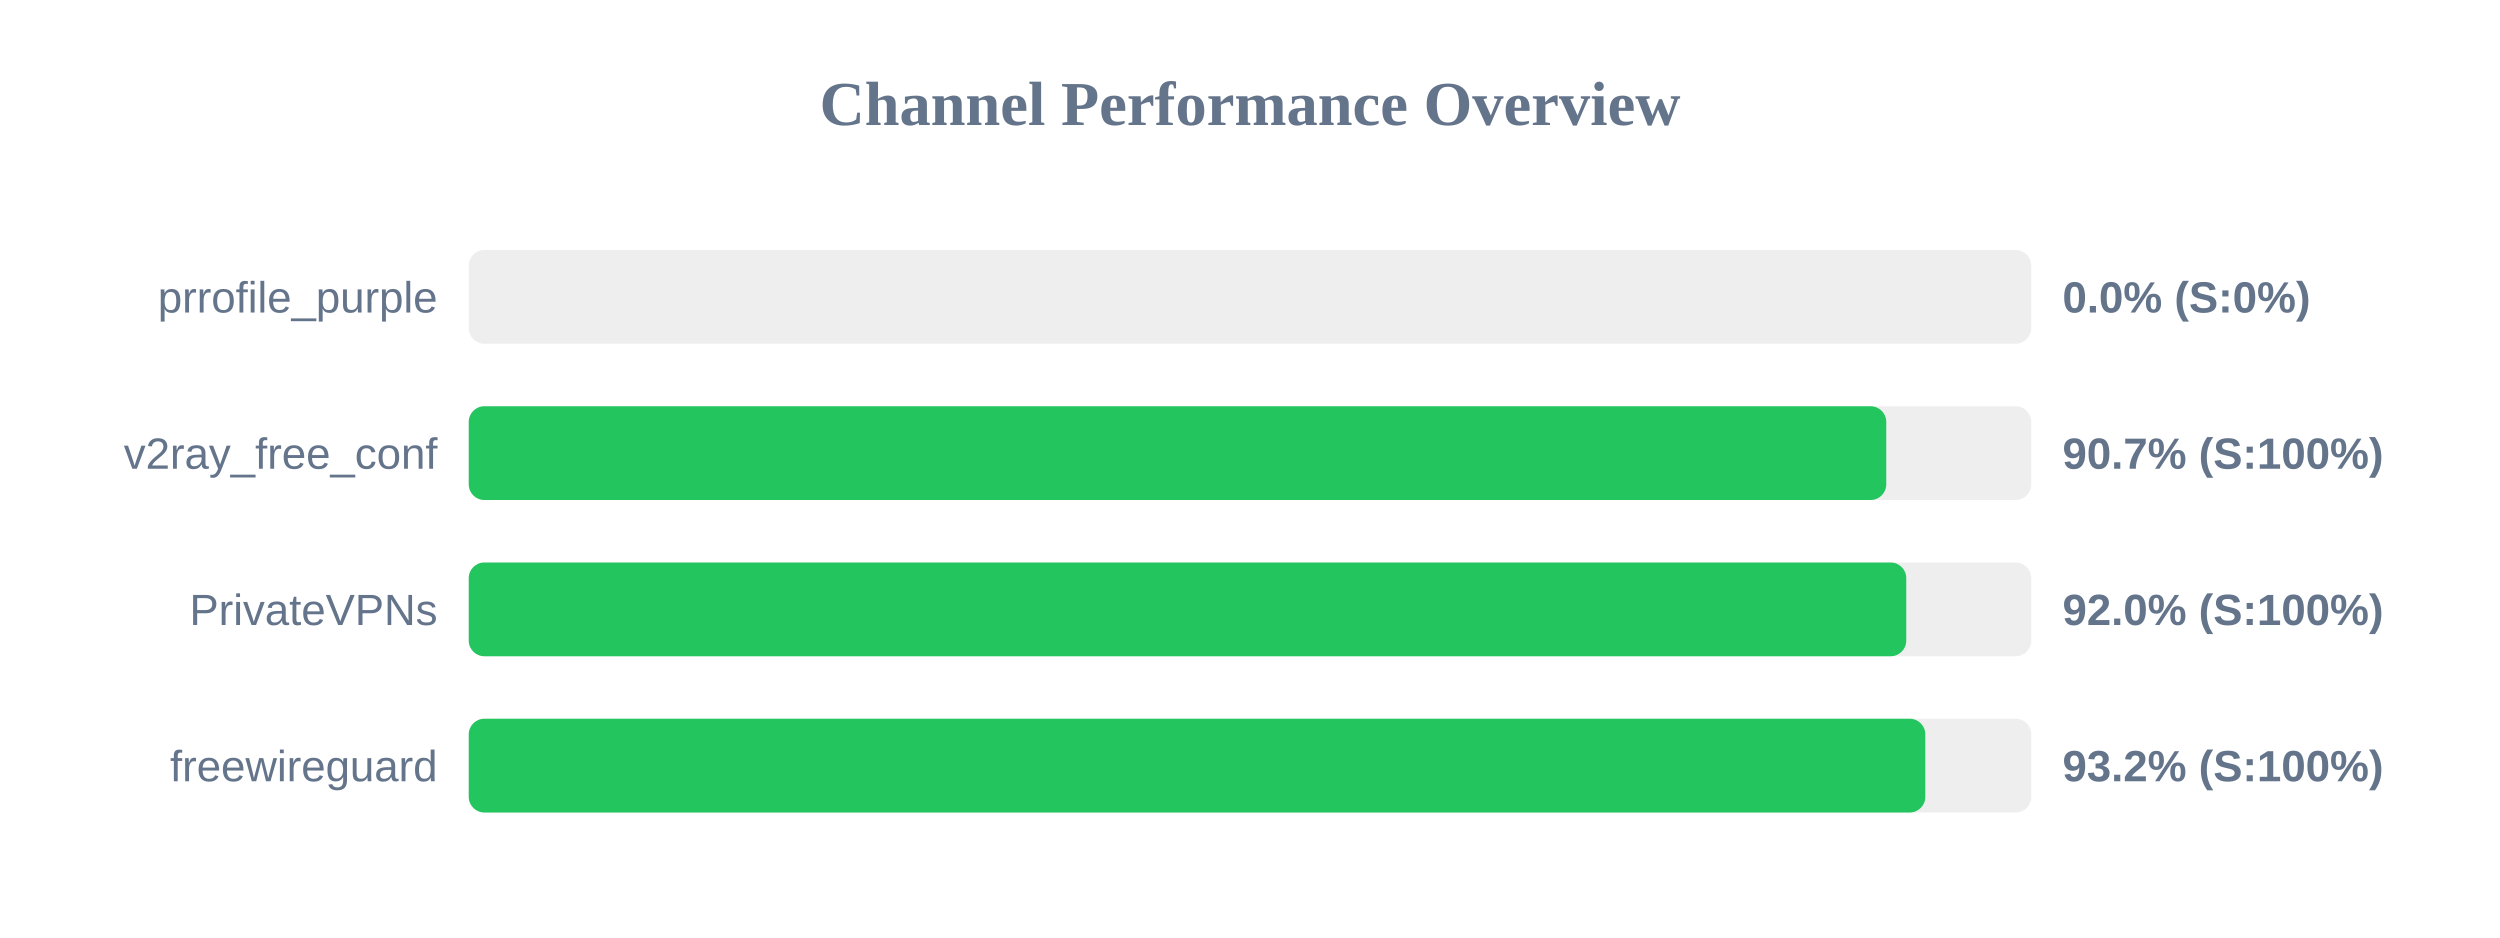
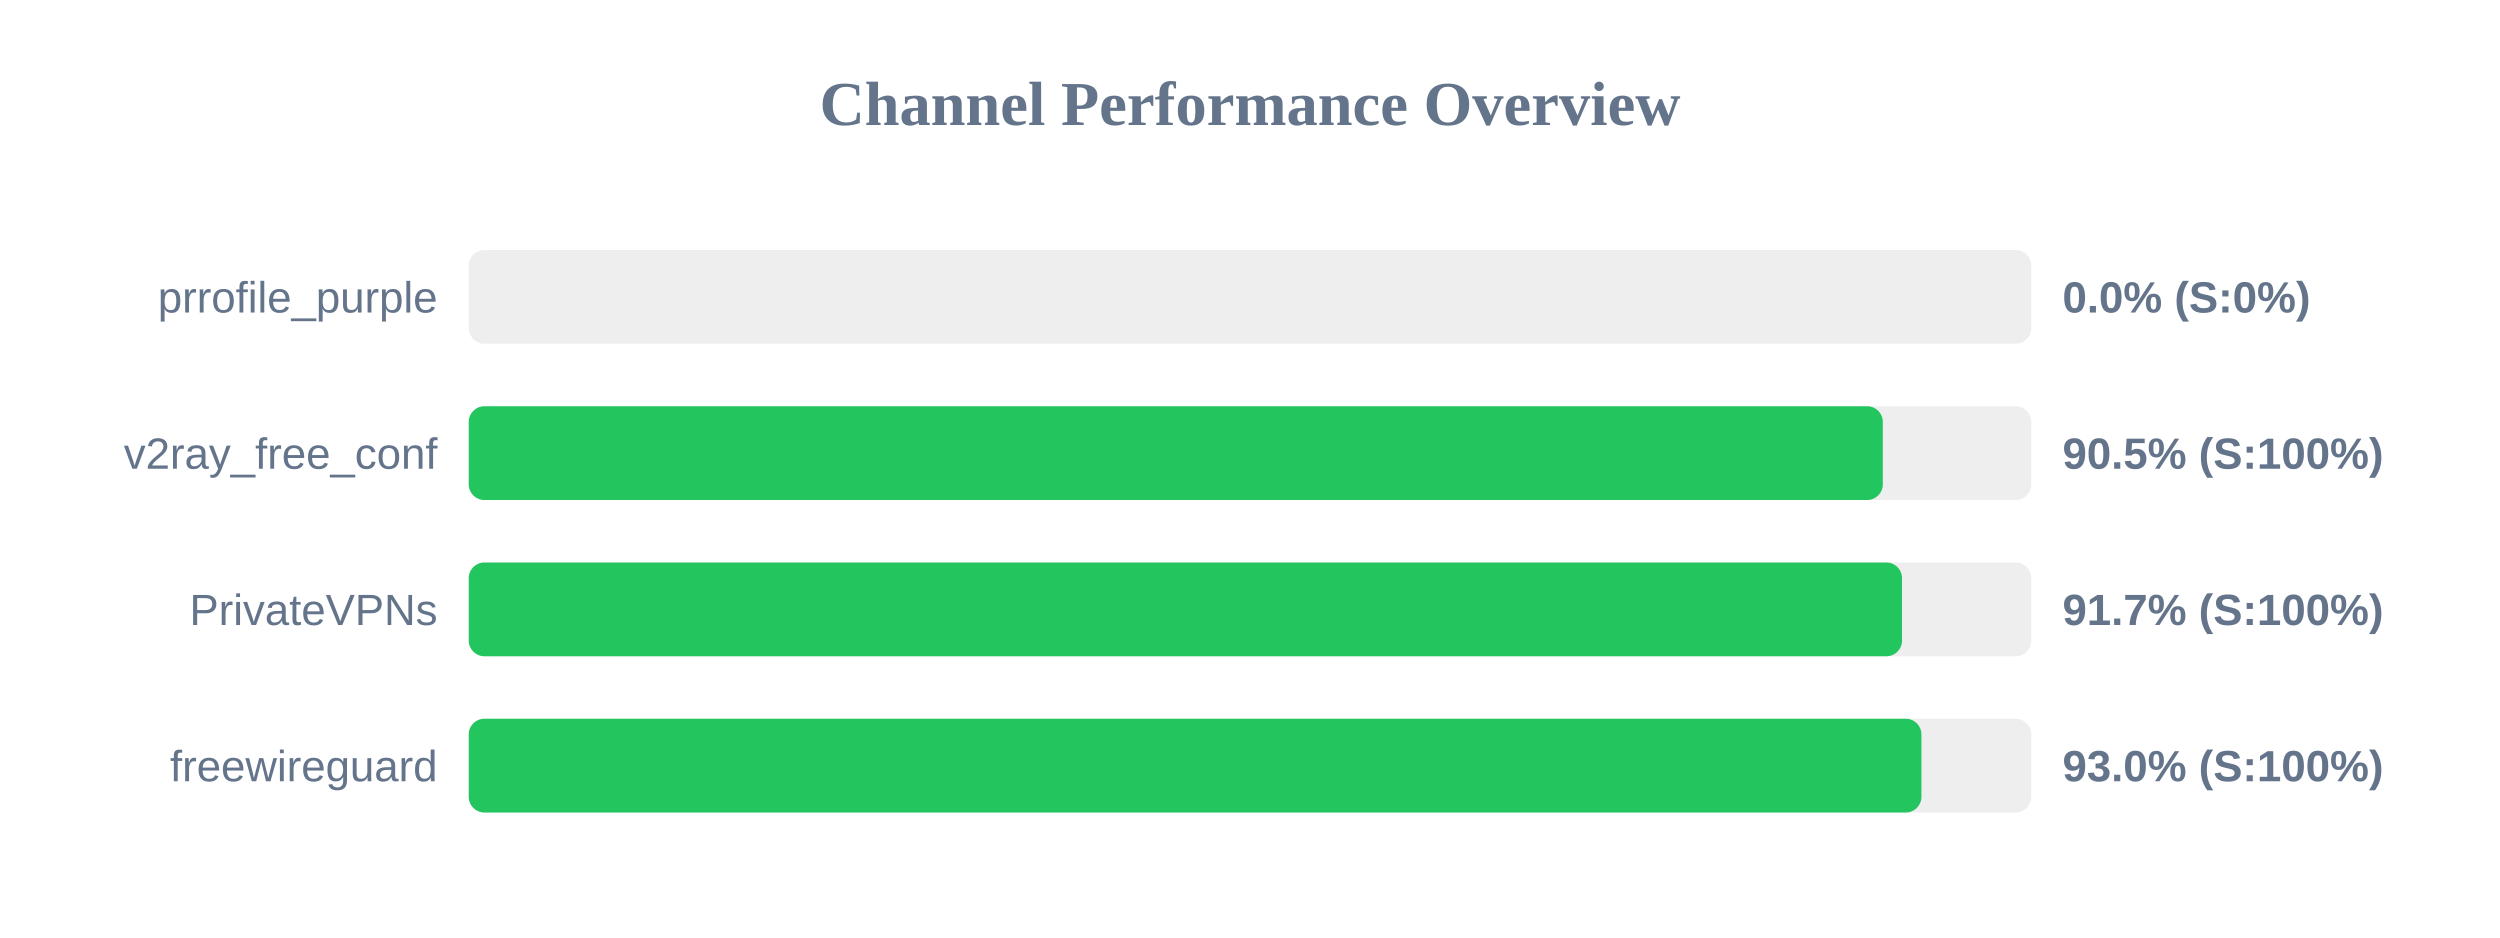
<svg xmlns="http://www.w3.org/2000/svg" width="800" height="300" version="1.1">
  <style>
        .row { font: 14px Arial; fill: #64748b; }
        .score { font: bold 14px Arial; fill: #64748b; }
    </style>
  <text x="400" y="40" text-anchor="middle" font-size="20px" font-weight="bold" fill="#64748b">Channel Performance Overview</text>
  <rect x="150" y="80" width="500" height="30" fill="#eee" rx="5" />
  <rect x="150" y="80" width="0.0" height="30" fill="#ef4444" rx="5" />
  <text x="140" y="100" text-anchor="end" class="row">prrofile_purple</text>
  <text x="660" y="100" text-anchor="start" class="score">0.0% (S:0%)</text>
  <rect x="150" y="130" width="500" height="30" fill="#eee" rx="5" />
-   <rect x="150" y="130" width="453.6" height="30" fill="#22c55e" rx="5" />
+   <rect x="150" y="130" width="452.5" height="30" fill="#22c55e" rx="5" />
  <text x="140" y="150" text-anchor="end" class="row">v2ray_free_conf</text>
-   <text x="660" y="150" text-anchor="start" class="score">90.7% (S:100%)</text>
+   <text x="660" y="150" text-anchor="start" class="score">90.5% (S:100%)</text>
  <rect x="150" y="180" width="500" height="30" fill="#eee" rx="5" />
-   <rect x="150" y="180" width="460.0" height="30" fill="#22c55e" rx="5" />
+   <rect x="150" y="180" width="458.65" height="30" fill="#22c55e" rx="5" />
  <text x="140" y="200" text-anchor="end" class="row">PrivateVPNs</text>
-   <text x="660" y="200" text-anchor="start" class="score">92.0% (S:100%)</text>
+   <text x="660" y="200" text-anchor="start" class="score">91.7% (S:100%)</text>
  <rect x="150" y="230" width="500" height="30" fill="#eee" rx="5" />
-   <rect x="150" y="230" width="466.1" height="30" fill="#22c55e" rx="5" />
+   <rect x="150" y="230" width="464.85" height="30" fill="#22c55e" rx="5" />
  <text x="140" y="250" text-anchor="end" class="row">freewireguard</text>
-   <text x="660" y="250" text-anchor="start" class="score">93.2% (S:100%)</text>
+   <text x="660" y="250" text-anchor="start" class="score">93.0% (S:100%)</text>
</svg>
